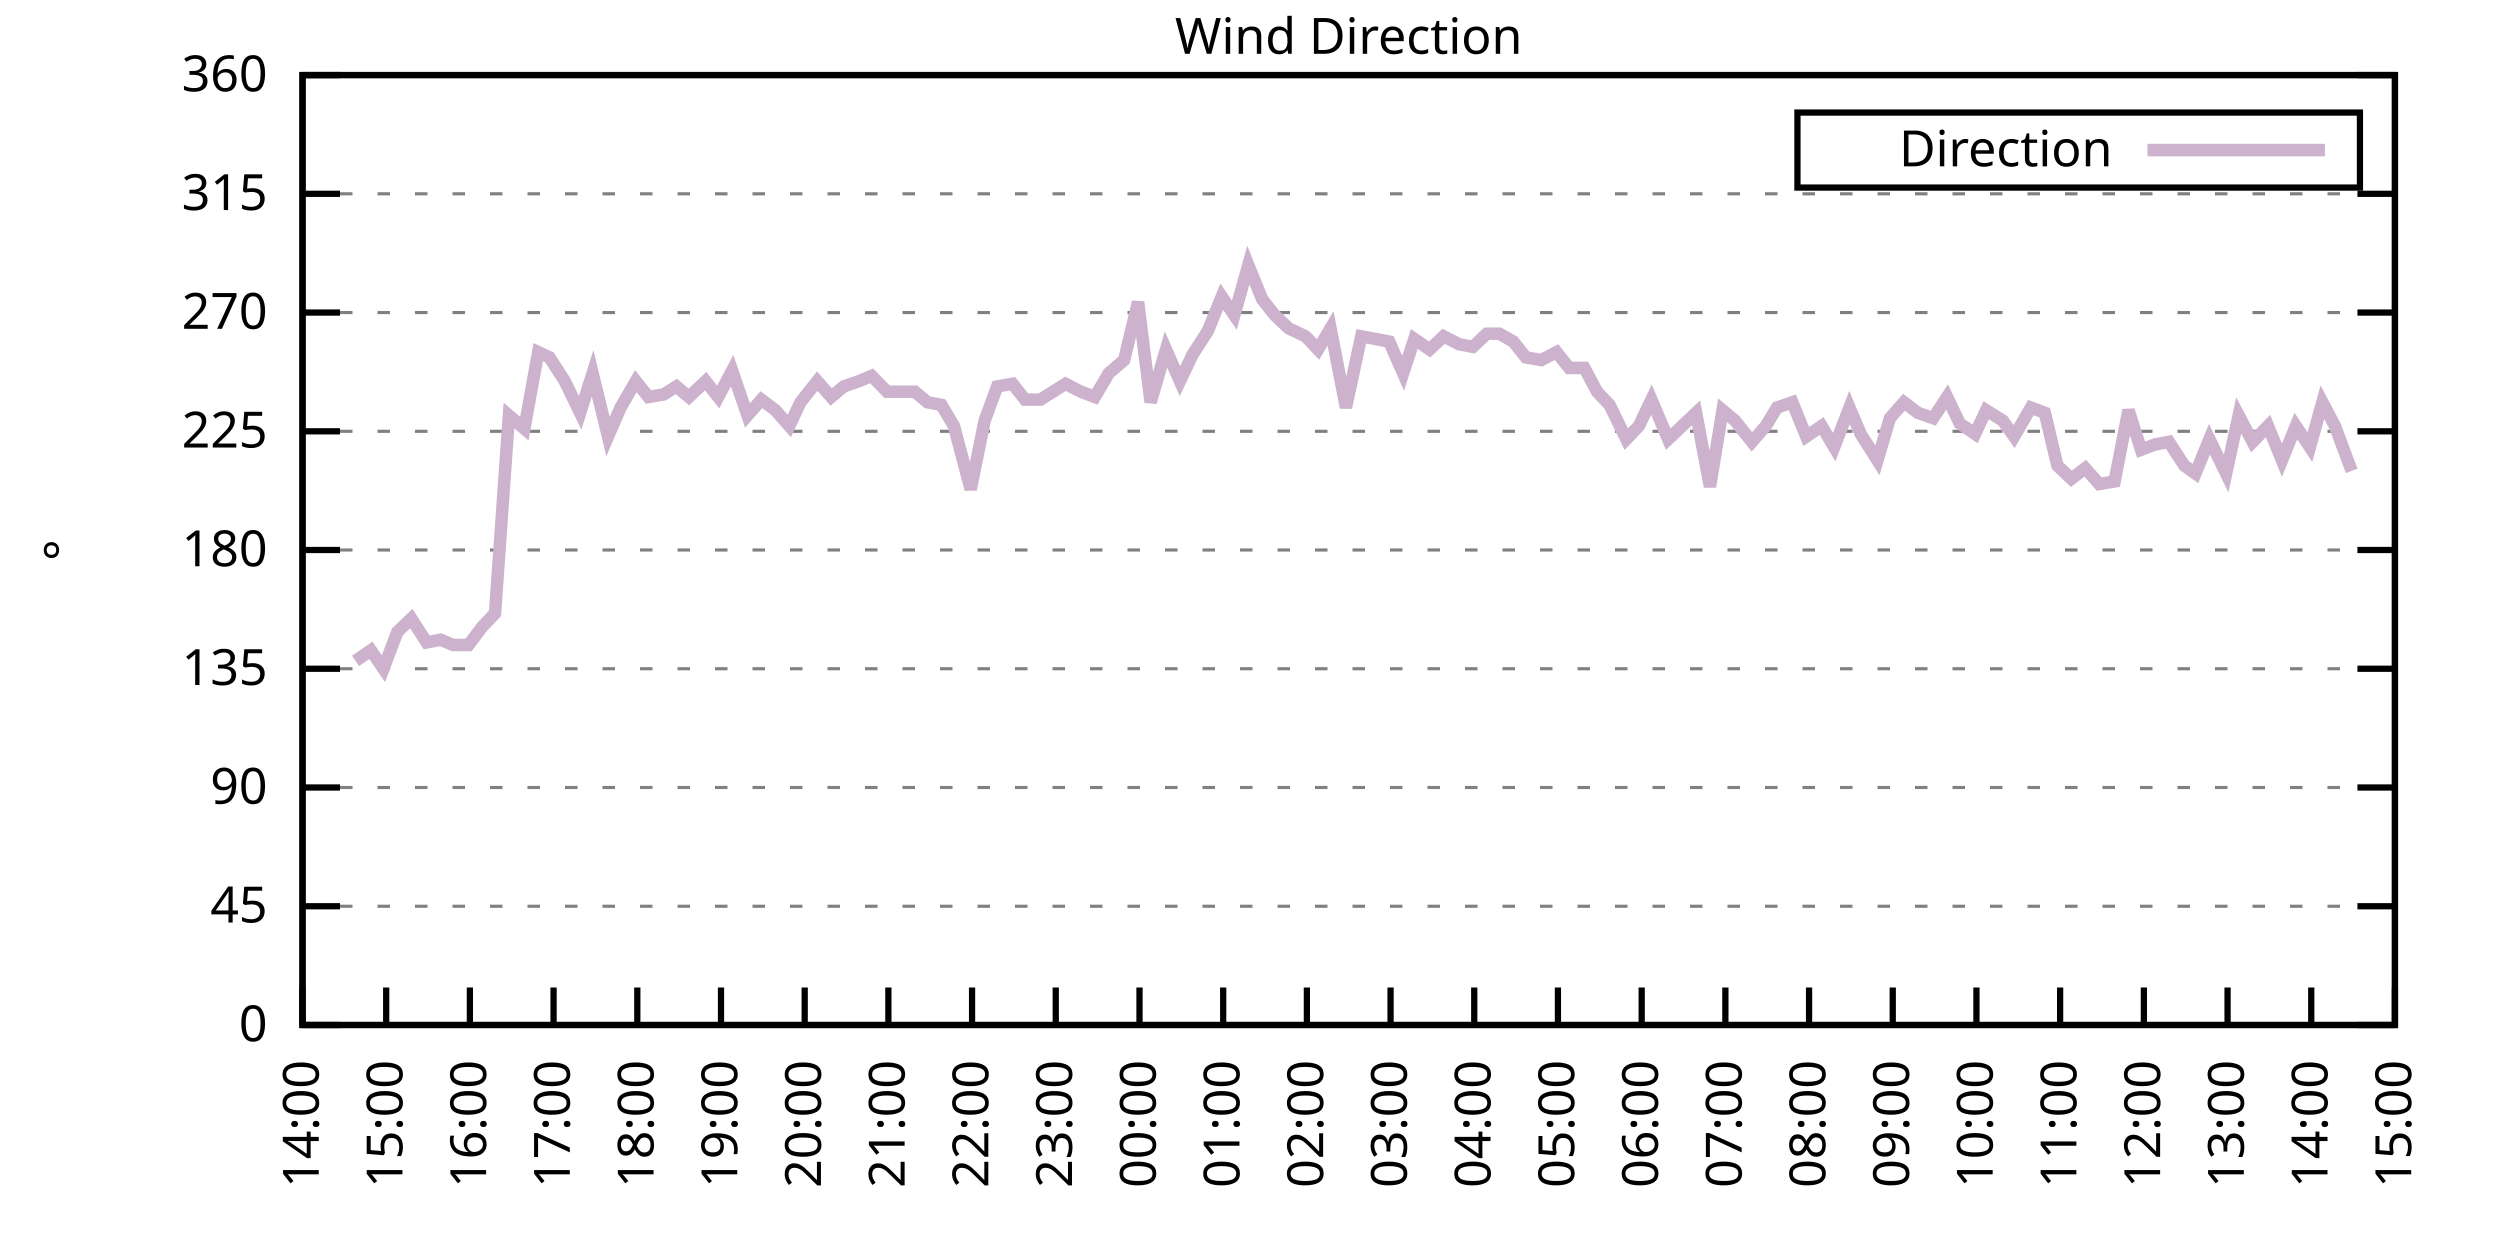
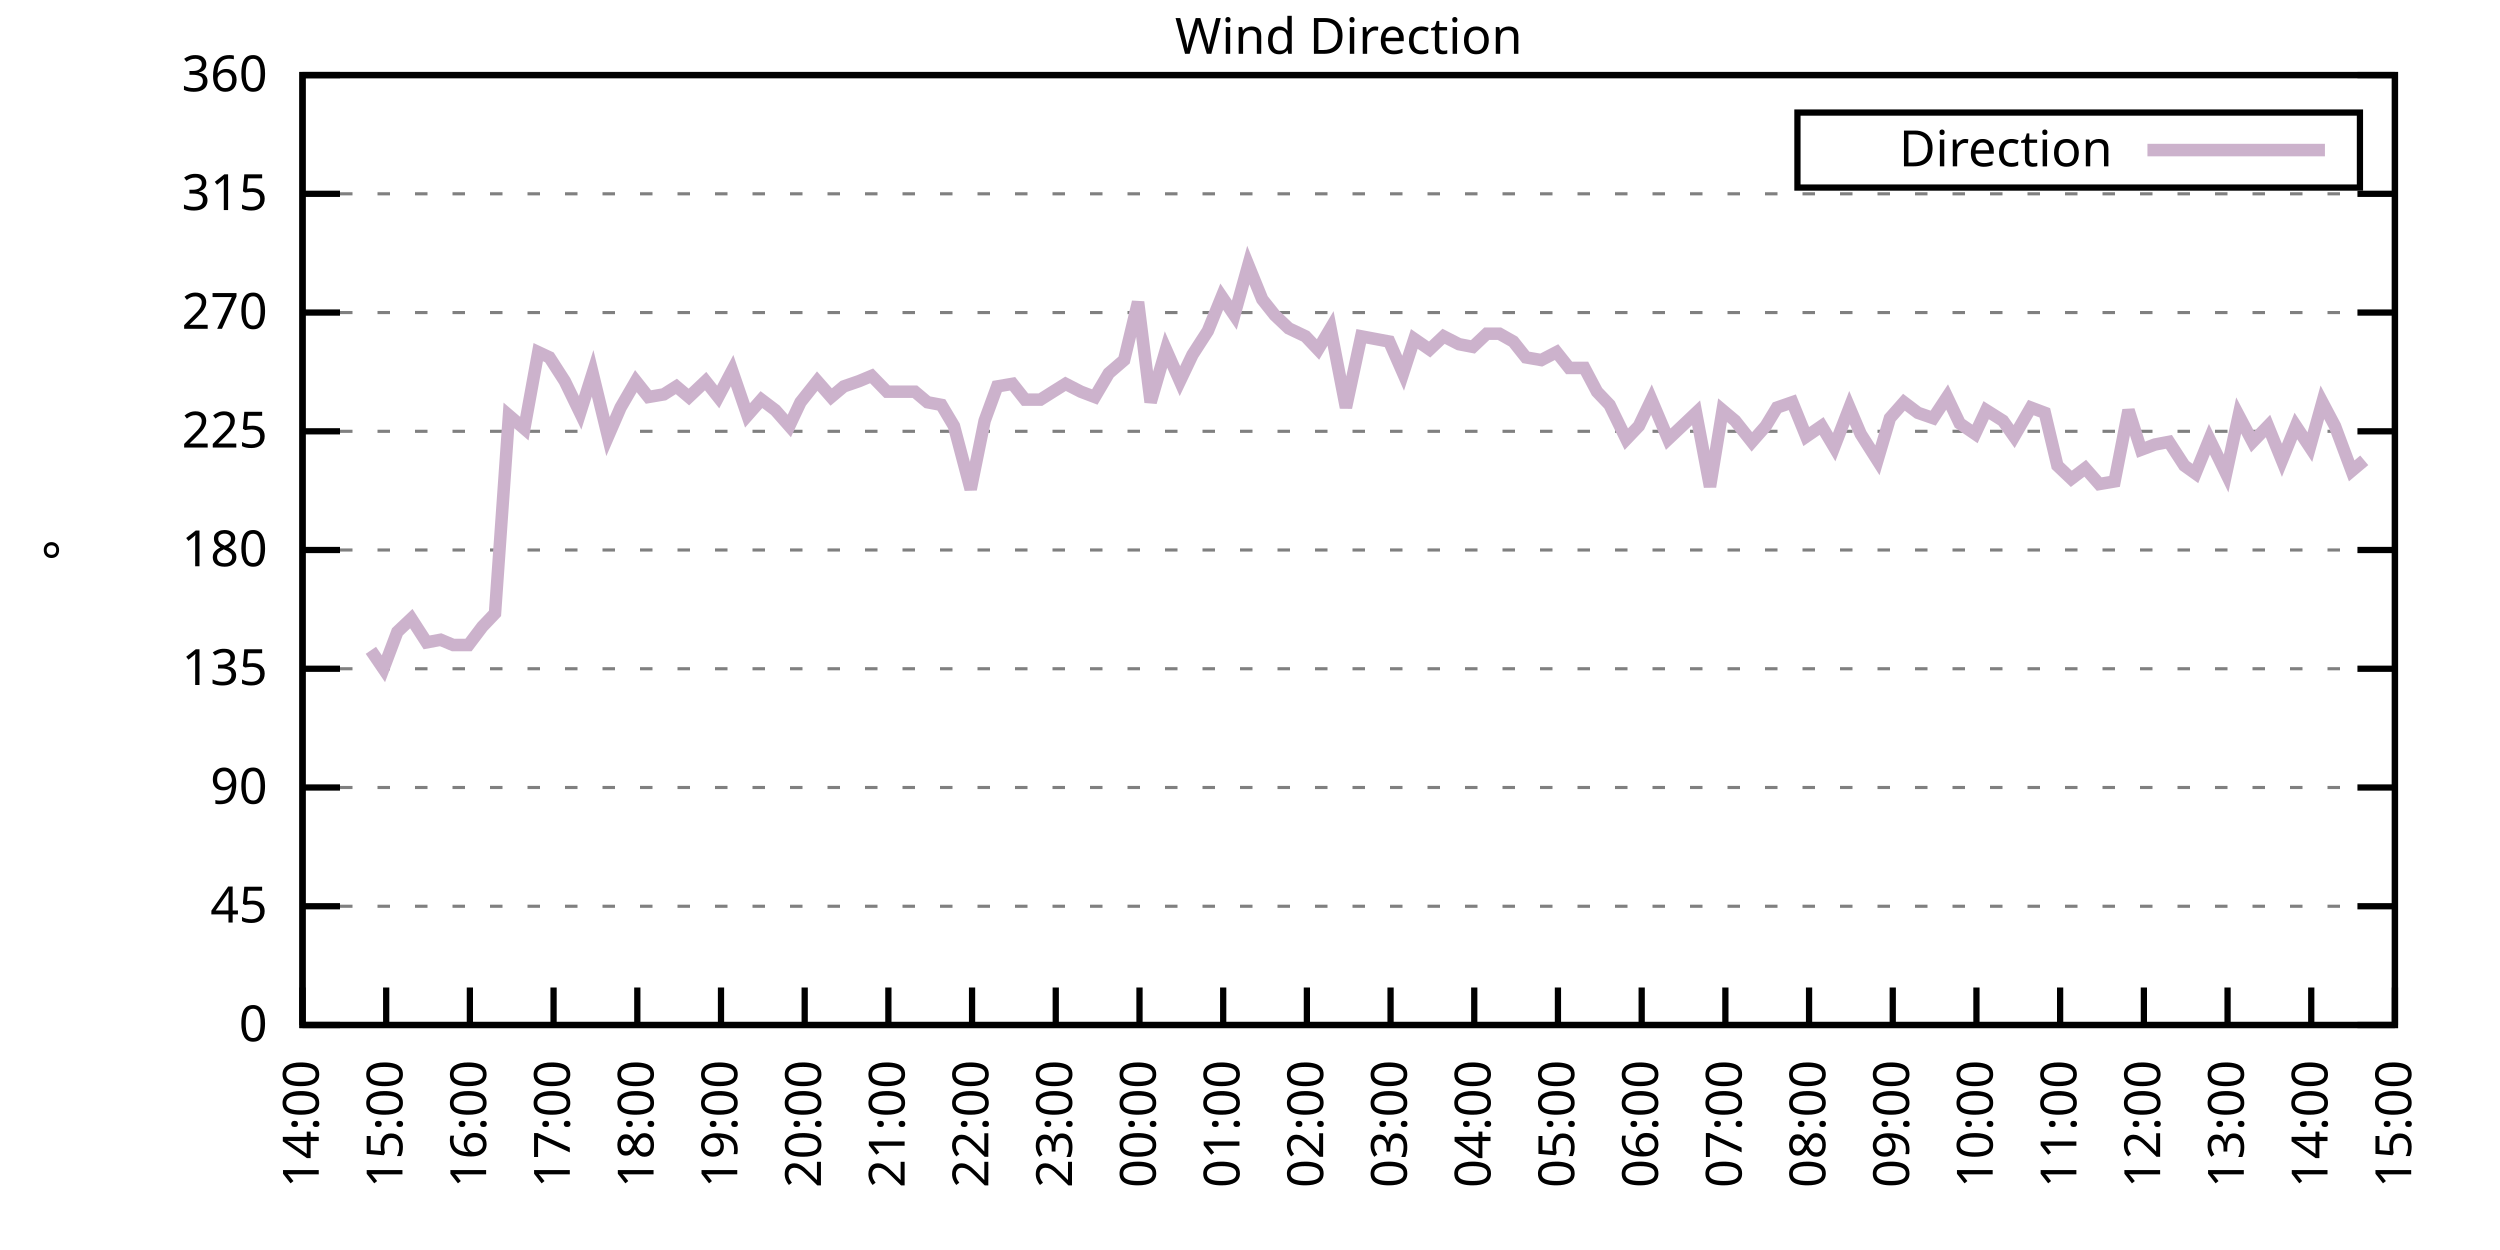
<svg xmlns="http://www.w3.org/2000/svg" xmlns:xlink="http://www.w3.org/1999/xlink" width="400" height="200" viewBox="0 0 400 200">
  <g id="gnuplot_canvas">
    <rect x="0" y="0" width="400" height="200" fill="none" />
    <defs>
      <circle id="gpDot" r="0.5" stroke-width="0.5" stroke="currentColor" />
      <path id="gpPt0" stroke-width="0.333" stroke="currentColor" d="M-1,0 h2 M0,-1 v2" />
      <path id="gpPt1" stroke-width="0.333" stroke="currentColor" d="M-1,-1 L1,1 M1,-1 L-1,1" />
      <path id="gpPt2" stroke-width="0.333" stroke="currentColor" d="M-1,0 L1,0 M0,-1 L0,1 M-1,-1 L1,1 M-1,1 L1,-1" />
      <rect id="gpPt3" stroke-width="0.333" stroke="currentColor" x="-1" y="-1" width="2" height="2" />
      <rect id="gpPt4" stroke-width="0.333" stroke="currentColor" fill="currentColor" x="-1" y="-1" width="2" height="2" />
      <circle id="gpPt5" stroke-width="0.333" stroke="currentColor" cx="0" cy="0" r="1" />
      <use xlink:href="#gpPt5" id="gpPt6" fill="currentColor" stroke="none" />
      <path id="gpPt7" stroke-width="0.333" stroke="currentColor" d="M0,-1.33 L-1.33,0.67 L1.33,0.67 z" />
      <use xlink:href="#gpPt7" id="gpPt8" fill="currentColor" stroke="none" />
      <use xlink:href="#gpPt7" id="gpPt9" stroke="currentColor" transform="rotate(180)" />
      <use xlink:href="#gpPt9" id="gpPt10" fill="currentColor" stroke="none" />
      <use xlink:href="#gpPt3" id="gpPt11" stroke="currentColor" transform="rotate(45)" />
      <use xlink:href="#gpPt11" id="gpPt12" fill="currentColor" stroke="none" />
      <path id="gpPt13" stroke-width="0.333" stroke="currentColor" d="M0,1.330 L1.265,0.411 L0.782,-1.067 L-0.782,-1.076 L-1.265,0.411 z" />
      <use xlink:href="#gpPt13" id="gpPt14" fill="currentColor" stroke="none" />
      <filter id="textbox" filterUnits="objectBoundingBox" x="0" y="0" height="1" width="1">
        <feFlood flood-color="white" flood-opacity="1" result="bgnd" />
        <feComposite in="SourceGraphic" in2="bgnd" operator="atop" />
      </filter>
      <filter id="greybox" filterUnits="objectBoundingBox" x="0" y="0" height="1" width="1">
        <feFlood flood-color="lightgrey" flood-opacity="1" result="grey" />
        <feComposite in="SourceGraphic" in2="grey" operator="atop" />
      </filter>
    </defs>
    <g fill="none" color="white" stroke="currentColor" stroke-width="1.00" stroke-linecap="butt" stroke-linejoin="miter">
</g>
    <g fill="none" color="black" stroke="currentColor" stroke-width="1.00" stroke-linecap="butt" stroke-linejoin="miter">
      <g stroke="none" shape-rendering="crispEdges">
        <polygon fill="rgb(255, 255, 255)" points="48.40,164.00 383.18,164.00 383.18,12.02 48.40,12.02 " />
      </g>
    </g>
    <g fill="none" color="black" stroke="currentColor" stroke-width="1.00" stroke-linecap="butt" stroke-linejoin="miter">
</g>
    <g fill="none" color="black" stroke="black" stroke-width="0.50" stroke-linecap="butt" stroke-linejoin="miter">
</g>
    <g fill="none" color="gray" stroke="currentColor" stroke-width="0.50" stroke-linecap="butt" stroke-linejoin="miter">
      <path stroke="gray" stroke-dasharray="2,4" class="gridline" d="M48.40,164.00 L383.19,164.00  " />
    </g>
    <g fill="none" color="gray" stroke="gray" stroke-width="1.00" stroke-linecap="butt" stroke-linejoin="miter">
</g>
    <g fill="none" color="black" stroke="currentColor" stroke-width="1.00" stroke-linecap="butt" stroke-linejoin="miter">
      <path stroke="black" d="M48.40,164.00 L54.40,164.00 M383.19,164.00 L377.19,164.00  " />
      <g transform="translate(42.80,166.60)" stroke="none" fill="black" font-family="Sans" font-size="8.00" text-anchor="end">
        <text>
          <tspan font-family="Sans"> 0</tspan>
        </text>
      </g>
    </g>
    <g fill="none" color="black" stroke="currentColor" stroke-width="1.00" stroke-linecap="butt" stroke-linejoin="miter">
</g>
    <g fill="none" color="black" stroke="black" stroke-width="0.50" stroke-linecap="butt" stroke-linejoin="miter">
</g>
    <g fill="none" color="gray" stroke="currentColor" stroke-width="0.50" stroke-linecap="butt" stroke-linejoin="miter">
      <path stroke="gray" stroke-dasharray="2,4" class="gridline" d="M48.40,145.00 L383.19,145.00  " />
    </g>
    <g fill="none" color="gray" stroke="gray" stroke-width="1.00" stroke-linecap="butt" stroke-linejoin="miter">
</g>
    <g fill="none" color="black" stroke="currentColor" stroke-width="1.00" stroke-linecap="butt" stroke-linejoin="miter">
      <path stroke="black" d="M48.40,145.00 L54.40,145.00 M383.19,145.00 L377.19,145.00  " />
      <g transform="translate(42.80,147.60)" stroke="none" fill="black" font-family="Sans" font-size="8.00" text-anchor="end">
        <text>
          <tspan font-family="Sans"> 45</tspan>
        </text>
      </g>
    </g>
    <g fill="none" color="black" stroke="currentColor" stroke-width="1.00" stroke-linecap="butt" stroke-linejoin="miter">
</g>
    <g fill="none" color="black" stroke="black" stroke-width="0.50" stroke-linecap="butt" stroke-linejoin="miter">
</g>
    <g fill="none" color="gray" stroke="currentColor" stroke-width="0.50" stroke-linecap="butt" stroke-linejoin="miter">
      <path stroke="gray" stroke-dasharray="2,4" class="gridline" d="M48.40,126.00 L383.19,126.00  " />
    </g>
    <g fill="none" color="gray" stroke="gray" stroke-width="1.00" stroke-linecap="butt" stroke-linejoin="miter">
</g>
    <g fill="none" color="black" stroke="currentColor" stroke-width="1.00" stroke-linecap="butt" stroke-linejoin="miter">
      <path stroke="black" d="M48.40,126.00 L54.40,126.00 M383.19,126.00 L377.19,126.00  " />
      <g transform="translate(42.80,128.60)" stroke="none" fill="black" font-family="Sans" font-size="8.00" text-anchor="end">
        <text>
          <tspan font-family="Sans"> 90</tspan>
        </text>
      </g>
    </g>
    <g fill="none" color="black" stroke="currentColor" stroke-width="1.00" stroke-linecap="butt" stroke-linejoin="miter">
</g>
    <g fill="none" color="black" stroke="black" stroke-width="0.50" stroke-linecap="butt" stroke-linejoin="miter">
</g>
    <g fill="none" color="gray" stroke="currentColor" stroke-width="0.50" stroke-linecap="butt" stroke-linejoin="miter">
      <path stroke="gray" stroke-dasharray="2,4" class="gridline" d="M48.40,107.00 L383.19,107.00  " />
    </g>
    <g fill="none" color="gray" stroke="gray" stroke-width="1.00" stroke-linecap="butt" stroke-linejoin="miter">
</g>
    <g fill="none" color="black" stroke="currentColor" stroke-width="1.00" stroke-linecap="butt" stroke-linejoin="miter">
      <path stroke="black" d="M48.40,107.00 L54.40,107.00 M383.19,107.00 L377.19,107.00  " />
      <g transform="translate(42.80,109.60)" stroke="none" fill="black" font-family="Sans" font-size="8.00" text-anchor="end">
        <text>
          <tspan font-family="Sans"> 135</tspan>
        </text>
      </g>
    </g>
    <g fill="none" color="black" stroke="currentColor" stroke-width="1.00" stroke-linecap="butt" stroke-linejoin="miter">
</g>
    <g fill="none" color="black" stroke="black" stroke-width="0.50" stroke-linecap="butt" stroke-linejoin="miter">
</g>
    <g fill="none" color="gray" stroke="currentColor" stroke-width="0.50" stroke-linecap="butt" stroke-linejoin="miter">
      <path stroke="gray" stroke-dasharray="2,4" class="gridline" d="M48.40,88.00 L383.19,88.00  " />
    </g>
    <g fill="none" color="gray" stroke="gray" stroke-width="1.00" stroke-linecap="butt" stroke-linejoin="miter">
</g>
    <g fill="none" color="black" stroke="currentColor" stroke-width="1.00" stroke-linecap="butt" stroke-linejoin="miter">
      <path stroke="black" d="M48.40,88.00 L54.40,88.00 M383.19,88.00 L377.19,88.00  " />
      <g transform="translate(42.80,90.60)" stroke="none" fill="black" font-family="Sans" font-size="8.00" text-anchor="end">
        <text>
          <tspan font-family="Sans"> 180</tspan>
        </text>
      </g>
    </g>
    <g fill="none" color="black" stroke="currentColor" stroke-width="1.00" stroke-linecap="butt" stroke-linejoin="miter">
</g>
    <g fill="none" color="black" stroke="black" stroke-width="0.50" stroke-linecap="butt" stroke-linejoin="miter">
</g>
    <g fill="none" color="gray" stroke="currentColor" stroke-width="0.50" stroke-linecap="butt" stroke-linejoin="miter">
      <path stroke="gray" stroke-dasharray="2,4" class="gridline" d="M48.40,69.01 L383.19,69.01  " />
    </g>
    <g fill="none" color="gray" stroke="gray" stroke-width="1.00" stroke-linecap="butt" stroke-linejoin="miter">
</g>
    <g fill="none" color="black" stroke="currentColor" stroke-width="1.00" stroke-linecap="butt" stroke-linejoin="miter">
      <path stroke="black" d="M48.40,69.01 L54.40,69.01 M383.19,69.01 L377.19,69.01  " />
      <g transform="translate(42.80,71.61)" stroke="none" fill="black" font-family="Sans" font-size="8.00" text-anchor="end">
        <text>
          <tspan font-family="Sans"> 225</tspan>
        </text>
      </g>
    </g>
    <g fill="none" color="black" stroke="currentColor" stroke-width="1.00" stroke-linecap="butt" stroke-linejoin="miter">
</g>
    <g fill="none" color="black" stroke="black" stroke-width="0.50" stroke-linecap="butt" stroke-linejoin="miter">
</g>
    <g fill="none" color="gray" stroke="currentColor" stroke-width="0.50" stroke-linecap="butt" stroke-linejoin="miter">
      <path stroke="gray" stroke-dasharray="2,4" class="gridline" d="M48.40,50.01 L383.19,50.01  " />
    </g>
    <g fill="none" color="gray" stroke="gray" stroke-width="1.00" stroke-linecap="butt" stroke-linejoin="miter">
</g>
    <g fill="none" color="black" stroke="currentColor" stroke-width="1.00" stroke-linecap="butt" stroke-linejoin="miter">
      <path stroke="black" d="M48.40,50.01 L54.40,50.01 M383.19,50.01 L377.19,50.01  " />
      <g transform="translate(42.80,52.61)" stroke="none" fill="black" font-family="Sans" font-size="8.00" text-anchor="end">
        <text>
          <tspan font-family="Sans"> 270</tspan>
        </text>
      </g>
    </g>
    <g fill="none" color="black" stroke="currentColor" stroke-width="1.00" stroke-linecap="butt" stroke-linejoin="miter">
</g>
    <g fill="none" color="black" stroke="black" stroke-width="0.50" stroke-linecap="butt" stroke-linejoin="miter">
</g>
    <g fill="none" color="gray" stroke="currentColor" stroke-width="0.50" stroke-linecap="butt" stroke-linejoin="miter">
      <path stroke="gray" stroke-dasharray="2,4" class="gridline" d="M48.40,31.01 L383.19,31.01  " />
    </g>
    <g fill="none" color="gray" stroke="gray" stroke-width="1.00" stroke-linecap="butt" stroke-linejoin="miter">
</g>
    <g fill="none" color="black" stroke="currentColor" stroke-width="1.00" stroke-linecap="butt" stroke-linejoin="miter">
      <path stroke="black" d="M48.40,31.01 L54.40,31.01 M383.19,31.01 L377.19,31.01  " />
      <g transform="translate(42.80,33.61)" stroke="none" fill="black" font-family="Sans" font-size="8.00" text-anchor="end">
        <text>
          <tspan font-family="Sans"> 315</tspan>
        </text>
      </g>
    </g>
    <g fill="none" color="black" stroke="currentColor" stroke-width="1.00" stroke-linecap="butt" stroke-linejoin="miter">
</g>
    <g fill="none" color="black" stroke="black" stroke-width="0.50" stroke-linecap="butt" stroke-linejoin="miter">
</g>
    <g fill="none" color="gray" stroke="currentColor" stroke-width="0.50" stroke-linecap="butt" stroke-linejoin="miter">
      <path stroke="gray" stroke-dasharray="2,4" class="gridline" d="M48.40,12.01 L383.19,12.01  " />
    </g>
    <g fill="none" color="gray" stroke="gray" stroke-width="1.00" stroke-linecap="butt" stroke-linejoin="miter">
</g>
    <g fill="none" color="black" stroke="currentColor" stroke-width="1.00" stroke-linecap="butt" stroke-linejoin="miter">
      <path stroke="black" d="M48.40,12.01 L54.40,12.01 M383.19,12.01 L377.19,12.01  " />
      <g transform="translate(42.80,14.61)" stroke="none" fill="black" font-family="Sans" font-size="8.00" text-anchor="end">
        <text>
          <tspan font-family="Sans"> 360</tspan>
        </text>
      </g>
    </g>
    <g fill="none" color="black" stroke="currentColor" stroke-width="1.00" stroke-linecap="butt" stroke-linejoin="miter">
      <path stroke="black" d="M48.40,164.00 L48.40,158.00  " />
      <g transform="translate(51.00,169.60) rotate(270.00)" stroke="none" fill="black" font-family="Sans" font-size="8.00" text-anchor="end">
        <text>
          <tspan font-family="Sans">14:00</tspan>
        </text>
      </g>
    </g>
    <g fill="none" color="black" stroke="currentColor" stroke-width="1.00" stroke-linecap="butt" stroke-linejoin="miter">
      <path stroke="black" d="M61.79,164.00 L61.79,158.00  " />
      <g transform="translate(64.39,169.60) rotate(270.00)" stroke="none" fill="black" font-family="Sans" font-size="8.00" text-anchor="end">
        <text>
          <tspan font-family="Sans">15:00</tspan>
        </text>
      </g>
    </g>
    <g fill="none" color="black" stroke="currentColor" stroke-width="1.00" stroke-linecap="butt" stroke-linejoin="miter">
      <path stroke="black" d="M75.18,164.00 L75.18,158.00  " />
      <g transform="translate(77.78,169.60) rotate(270.00)" stroke="none" fill="black" font-family="Sans" font-size="8.00" text-anchor="end">
        <text>
          <tspan font-family="Sans">16:00</tspan>
        </text>
      </g>
    </g>
    <g fill="none" color="black" stroke="currentColor" stroke-width="1.00" stroke-linecap="butt" stroke-linejoin="miter">
      <path stroke="black" d="M88.57,164.00 L88.57,158.00  " />
      <g transform="translate(91.17,169.60) rotate(270.00)" stroke="none" fill="black" font-family="Sans" font-size="8.00" text-anchor="end">
        <text>
          <tspan font-family="Sans">17:00</tspan>
        </text>
      </g>
    </g>
    <g fill="none" color="black" stroke="currentColor" stroke-width="1.00" stroke-linecap="butt" stroke-linejoin="miter">
      <path stroke="black" d="M101.97,164.00 L101.97,158.00  " />
      <g transform="translate(104.57,169.60) rotate(270.00)" stroke="none" fill="black" font-family="Sans" font-size="8.00" text-anchor="end">
        <text>
          <tspan font-family="Sans">18:00</tspan>
        </text>
      </g>
    </g>
    <g fill="none" color="black" stroke="currentColor" stroke-width="1.00" stroke-linecap="butt" stroke-linejoin="miter">
      <path stroke="black" d="M115.36,164.00 L115.36,158.00  " />
      <g transform="translate(117.96,169.60) rotate(270.00)" stroke="none" fill="black" font-family="Sans" font-size="8.00" text-anchor="end">
        <text>
          <tspan font-family="Sans">19:00</tspan>
        </text>
      </g>
    </g>
    <g fill="none" color="black" stroke="currentColor" stroke-width="1.00" stroke-linecap="butt" stroke-linejoin="miter">
      <path stroke="black" d="M128.75,164.00 L128.75,158.00  " />
      <g transform="translate(131.35,169.60) rotate(270.00)" stroke="none" fill="black" font-family="Sans" font-size="8.00" text-anchor="end">
        <text>
          <tspan font-family="Sans">20:00</tspan>
        </text>
      </g>
    </g>
    <g fill="none" color="black" stroke="currentColor" stroke-width="1.00" stroke-linecap="butt" stroke-linejoin="miter">
      <path stroke="black" d="M142.14,164.00 L142.14,158.00  " />
      <g transform="translate(144.74,169.60) rotate(270.00)" stroke="none" fill="black" font-family="Sans" font-size="8.00" text-anchor="end">
        <text>
          <tspan font-family="Sans">21:00</tspan>
        </text>
      </g>
    </g>
    <g fill="none" color="black" stroke="currentColor" stroke-width="1.00" stroke-linecap="butt" stroke-linejoin="miter">
      <path stroke="black" d="M155.53,164.00 L155.53,158.00  " />
      <g transform="translate(158.13,169.60) rotate(270.00)" stroke="none" fill="black" font-family="Sans" font-size="8.00" text-anchor="end">
        <text>
          <tspan font-family="Sans">22:00</tspan>
        </text>
      </g>
    </g>
    <g fill="none" color="black" stroke="currentColor" stroke-width="1.00" stroke-linecap="butt" stroke-linejoin="miter">
      <path stroke="black" d="M168.92,164.00 L168.92,158.00  " />
      <g transform="translate(171.52,169.60) rotate(270.00)" stroke="none" fill="black" font-family="Sans" font-size="8.00" text-anchor="end">
        <text>
          <tspan font-family="Sans">23:00</tspan>
        </text>
      </g>
    </g>
    <g fill="none" color="black" stroke="currentColor" stroke-width="1.00" stroke-linecap="butt" stroke-linejoin="miter">
      <path stroke="black" d="M182.32,164.00 L182.32,158.00  " />
      <g transform="translate(184.92,169.60) rotate(270.00)" stroke="none" fill="black" font-family="Sans" font-size="8.00" text-anchor="end">
        <text>
          <tspan font-family="Sans">00:00</tspan>
        </text>
      </g>
    </g>
    <g fill="none" color="black" stroke="currentColor" stroke-width="1.00" stroke-linecap="butt" stroke-linejoin="miter">
      <path stroke="black" d="M195.71,164.00 L195.71,158.00  " />
      <g transform="translate(198.31,169.60) rotate(270.00)" stroke="none" fill="black" font-family="Sans" font-size="8.00" text-anchor="end">
        <text>
          <tspan font-family="Sans">01:00</tspan>
        </text>
      </g>
    </g>
    <g fill="none" color="black" stroke="currentColor" stroke-width="1.00" stroke-linecap="butt" stroke-linejoin="miter">
      <path stroke="black" d="M209.10,164.00 L209.10,158.00  " />
      <g transform="translate(211.70,169.60) rotate(270.00)" stroke="none" fill="black" font-family="Sans" font-size="8.00" text-anchor="end">
        <text>
          <tspan font-family="Sans">02:00</tspan>
        </text>
      </g>
    </g>
    <g fill="none" color="black" stroke="currentColor" stroke-width="1.00" stroke-linecap="butt" stroke-linejoin="miter">
      <path stroke="black" d="M222.49,164.00 L222.49,158.00  " />
      <g transform="translate(225.09,169.60) rotate(270.00)" stroke="none" fill="black" font-family="Sans" font-size="8.00" text-anchor="end">
        <text>
          <tspan font-family="Sans">03:00</tspan>
        </text>
      </g>
    </g>
    <g fill="none" color="black" stroke="currentColor" stroke-width="1.00" stroke-linecap="butt" stroke-linejoin="miter">
      <path stroke="black" d="M235.88,164.00 L235.88,158.00  " />
      <g transform="translate(238.48,169.60) rotate(270.00)" stroke="none" fill="black" font-family="Sans" font-size="8.00" text-anchor="end">
        <text>
          <tspan font-family="Sans">04:00</tspan>
        </text>
      </g>
    </g>
    <g fill="none" color="black" stroke="currentColor" stroke-width="1.00" stroke-linecap="butt" stroke-linejoin="miter">
      <path stroke="black" d="M249.27,164.00 L249.27,158.00  " />
      <g transform="translate(251.87,169.60) rotate(270.00)" stroke="none" fill="black" font-family="Sans" font-size="8.00" text-anchor="end">
        <text>
          <tspan font-family="Sans">05:00</tspan>
        </text>
      </g>
    </g>
    <g fill="none" color="black" stroke="currentColor" stroke-width="1.00" stroke-linecap="butt" stroke-linejoin="miter">
      <path stroke="black" d="M262.67,164.00 L262.67,158.00  " />
      <g transform="translate(265.27,169.60) rotate(270.00)" stroke="none" fill="black" font-family="Sans" font-size="8.00" text-anchor="end">
        <text>
          <tspan font-family="Sans">06:00</tspan>
        </text>
      </g>
    </g>
    <g fill="none" color="black" stroke="currentColor" stroke-width="1.00" stroke-linecap="butt" stroke-linejoin="miter">
      <path stroke="black" d="M276.06,164.00 L276.06,158.00  " />
      <g transform="translate(278.66,169.60) rotate(270.00)" stroke="none" fill="black" font-family="Sans" font-size="8.00" text-anchor="end">
        <text>
          <tspan font-family="Sans">07:00</tspan>
        </text>
      </g>
    </g>
    <g fill="none" color="black" stroke="currentColor" stroke-width="1.00" stroke-linecap="butt" stroke-linejoin="miter">
      <path stroke="black" d="M289.45,164.00 L289.45,158.00  " />
      <g transform="translate(292.05,169.60) rotate(270.00)" stroke="none" fill="black" font-family="Sans" font-size="8.00" text-anchor="end">
        <text>
          <tspan font-family="Sans">08:00</tspan>
        </text>
      </g>
    </g>
    <g fill="none" color="black" stroke="currentColor" stroke-width="1.00" stroke-linecap="butt" stroke-linejoin="miter">
      <path stroke="black" d="M302.84,164.00 L302.84,158.00  " />
      <g transform="translate(305.44,169.60) rotate(270.00)" stroke="none" fill="black" font-family="Sans" font-size="8.00" text-anchor="end">
        <text>
          <tspan font-family="Sans">09:00</tspan>
        </text>
      </g>
    </g>
    <g fill="none" color="black" stroke="currentColor" stroke-width="1.00" stroke-linecap="butt" stroke-linejoin="miter">
      <path stroke="black" d="M316.23,164.00 L316.23,158.00  " />
      <g transform="translate(318.83,169.60) rotate(270.00)" stroke="none" fill="black" font-family="Sans" font-size="8.00" text-anchor="end">
        <text>
          <tspan font-family="Sans">10:00</tspan>
        </text>
      </g>
    </g>
    <g fill="none" color="black" stroke="currentColor" stroke-width="1.00" stroke-linecap="butt" stroke-linejoin="miter">
      <path stroke="black" d="M329.62,164.00 L329.62,158.00  " />
      <g transform="translate(332.22,169.60) rotate(270.00)" stroke="none" fill="black" font-family="Sans" font-size="8.00" text-anchor="end">
        <text>
          <tspan font-family="Sans">11:00</tspan>
        </text>
      </g>
    </g>
    <g fill="none" color="black" stroke="currentColor" stroke-width="1.00" stroke-linecap="butt" stroke-linejoin="miter">
      <path stroke="black" d="M343.02,164.00 L343.02,158.00  " />
      <g transform="translate(345.62,169.60) rotate(270.00)" stroke="none" fill="black" font-family="Sans" font-size="8.00" text-anchor="end">
        <text>
          <tspan font-family="Sans">12:00</tspan>
        </text>
      </g>
    </g>
    <g fill="none" color="black" stroke="currentColor" stroke-width="1.00" stroke-linecap="butt" stroke-linejoin="miter">
      <path stroke="black" d="M356.41,164.00 L356.41,158.00  " />
      <g transform="translate(359.01,169.60) rotate(270.00)" stroke="none" fill="black" font-family="Sans" font-size="8.00" text-anchor="end">
        <text>
          <tspan font-family="Sans">13:00</tspan>
        </text>
      </g>
    </g>
    <g fill="none" color="black" stroke="currentColor" stroke-width="1.00" stroke-linecap="butt" stroke-linejoin="miter">
      <path stroke="black" d="M369.80,164.00 L369.80,158.00  " />
      <g transform="translate(372.40,169.60) rotate(270.00)" stroke="none" fill="black" font-family="Sans" font-size="8.00" text-anchor="end">
        <text>
          <tspan font-family="Sans">14:00</tspan>
        </text>
      </g>
    </g>
    <g fill="none" color="black" stroke="currentColor" stroke-width="1.00" stroke-linecap="butt" stroke-linejoin="miter">
      <path stroke="black" d="M383.19,164.00 L383.19,158.00  " />
      <g transform="translate(385.79,169.60) rotate(270.00)" stroke="none" fill="black" font-family="Sans" font-size="8.00" text-anchor="end">
        <text>
          <tspan font-family="Sans">15:00</tspan>
        </text>
      </g>
    </g>
    <g fill="none" color="black" stroke="currentColor" stroke-width="1.00" stroke-linecap="butt" stroke-linejoin="miter">
</g>
    <g fill="none" color="black" stroke="currentColor" stroke-width="1.00" stroke-linecap="butt" stroke-linejoin="miter">
      <path stroke="black" d="M48.40,12.01 L48.40,164.00 L383.19,164.00 L383.19,12.01 L48.40,12.01 Z  " />
    </g>
    <g fill="none" color="black" stroke="currentColor" stroke-width="1.00" stroke-linecap="butt" stroke-linejoin="miter">
</g>
    <g fill="none" color="black" stroke="currentColor" stroke-width="1.00" stroke-linecap="butt" stroke-linejoin="miter">
      <path stroke="black" d="M287.59,30.01 L287.59,18.01 L377.59,18.01 L377.59,30.01 L287.59,30.01 Z  " />
    </g>
    <g id="Wind_direction_plot_1">
      <g fill="none" color="white" stroke="black" stroke-width="2.00" stroke-linecap="butt" stroke-linejoin="miter">
</g>
      <g fill="none" color="black" stroke="currentColor" stroke-width="2.00" stroke-linecap="butt" stroke-linejoin="miter">
        <g transform="translate(337.99,26.61)" stroke="none" fill="black" font-family="Sans" font-size="8.00" text-anchor="end">
          <text>
            <tspan font-family="Sans">Direction</tspan>
          </text>
        </g>
      </g>
      <g fill="none" color="black" stroke="currentColor" stroke-width="2.00" stroke-linecap="butt" stroke-linejoin="miter">
-         <path stroke="rgb(204, 178, 204)" d="M343.59,24.01 L371.99,24.01 M56.88,105.74 L59.34,104.05 L61.35,107.00 L63.58,101.09 L65.81,98.98 L68.26,102.78   L70.50,102.36 L72.50,103.20 L74.96,103.20 L77.19,100.25 L79.20,98.14 L81.43,66.47 L83.89,68.58 L86.12,56.34   L87.91,57.18 L90.36,60.98 L92.82,66.05 L94.82,59.72 L97.28,69.85 L99.29,65.21 L101.74,60.98 L103.75,63.52   L106.21,63.10 L108.22,61.83 L110.22,63.52 L112.90,60.98 L114.91,63.52 L117.14,59.30 L119.60,66.47 L121.83,63.94   L124.06,65.63 L126.29,68.16 L128.08,64.36 L130.76,60.98 L132.99,63.52 L135.00,61.83 L137.45,60.98 L139.46,60.14   L141.92,62.67 L143.93,62.67 L146.38,62.67 L148.39,64.36 L150.62,64.78 L152.63,68.16 L155.31,78.29 L157.54,67.32   L159.55,61.83 L162.01,61.41 L164.01,63.94 L166.47,63.94 L168.48,62.67 L170.49,61.41 L172.94,62.67 L175.17,63.52   L177.41,59.72 L179.86,57.61 L182.09,48.32 L184.10,64.36 L186.56,55.92 L188.79,60.98 L190.80,56.76 L193.25,52.96   L195.48,47.47 L197.49,50.43 L199.73,42.41 L201.96,47.90 L203.97,50.43 L206.20,52.54 L208.88,53.81 L210.88,55.92   L212.89,52.54 L215.35,65.21 L217.80,53.81 L220.04,54.23 L222.27,54.65 L224.50,59.72 L226.29,54.23 L228.74,55.92   L230.97,53.81 L233.43,55.07 L235.66,55.50 L237.89,53.39 L239.90,53.39 L242.13,54.65 L244.14,57.18 L246.60,57.61   L249.05,56.34 L251.06,58.87 L253.51,58.87 L255.52,62.67 L257.53,64.78 L260.21,70.27 L262.22,68.16 L264.23,63.94   L266.91,70.27 L271.37,66.05 L273.60,77.87 L275.61,65.63 L277.62,67.32 L280.30,70.70 L282.53,68.16 L284.32,65.21   L286.77,64.36 L289.00,69.85 L291.46,68.16 L293.47,71.54 L295.92,65.21 L297.71,69.43 L300.39,73.65 L302.39,66.90   L304.63,64.36 L306.86,66.05 L309.31,66.90 L311.54,63.52 L313.55,67.74 L316.01,69.43 L317.79,65.63 L320.47,67.32   L322.26,69.85 L324.94,65.21 L327.17,66.05 L329.18,74.49 L331.41,76.61 L333.64,74.92 L335.87,77.45 L338.33,77.03   L340.56,65.63 L342.57,71.96 L344.80,71.12 L347.03,70.70 L349.49,74.49 L351.27,75.76 L353.51,70.27 L356.18,75.76   L358.19,66.47 L360.42,70.70 L362.88,68.16 L365.11,73.65 L367.34,68.16 L369.58,71.54 L371.58,64.36 L373.59,68.16   L376.27,75.34  " />
+         <path stroke="rgb(204, 178, 204)" d="M343.59,24.01 L371.99,24.01 M59.34,104.05 L61.35,107.00 L63.58,101.09 L65.81,98.98 L68.26,102.78 L70.50,102.36   L72.50,103.20 L74.96,103.20 L77.19,100.25 L79.20,98.14 L81.43,66.47 L83.89,68.58 L86.12,56.34 L87.91,57.18   L90.36,60.98 L92.82,66.05 L94.82,59.72 L97.28,69.85 L99.29,65.21 L101.74,60.98 L103.75,63.52 L106.21,63.10   L108.22,61.83 L110.22,63.52 L112.90,60.98 L114.91,63.52 L117.14,59.30 L119.60,66.47 L121.83,63.94 L124.06,65.63   L126.29,68.16 L128.08,64.36 L130.76,60.98 L132.99,63.52 L135.00,61.83 L137.45,60.98 L139.46,60.14 L141.92,62.67   L143.93,62.67 L146.38,62.67 L148.39,64.36 L150.62,64.78 L152.63,68.16 L155.31,78.29 L157.54,67.32 L159.55,61.83   L162.01,61.41 L164.01,63.94 L166.47,63.94 L168.48,62.67 L170.49,61.41 L172.94,62.67 L175.17,63.52 L177.41,59.72   L179.86,57.61 L182.09,48.32 L184.10,64.36 L186.56,55.92 L188.79,60.98 L190.80,56.76 L193.25,52.96 L195.48,47.47   L197.49,50.43 L199.73,42.41 L201.96,47.90 L203.97,50.43 L206.20,52.54 L208.88,53.81 L210.88,55.92 L212.89,52.54   L215.35,65.21 L217.80,53.81 L220.04,54.23 L222.27,54.65 L224.50,59.72 L226.29,54.23 L228.74,55.92 L230.97,53.81   L233.43,55.07 L235.66,55.50 L237.89,53.39 L239.90,53.39 L242.13,54.65 L244.14,57.18 L246.60,57.61 L249.05,56.34   L251.06,58.87 L253.51,58.87 L255.52,62.67 L257.53,64.78 L260.21,70.27 L262.22,68.16 L264.23,63.94 L266.91,70.27   L271.37,66.05 L273.60,77.87 L275.61,65.63 L277.62,67.32 L280.30,70.70 L282.53,68.16 L284.32,65.21 L286.77,64.36   L289.00,69.85 L291.46,68.16 L293.47,71.54 L295.92,65.21 L297.71,69.43 L300.39,73.65 L302.39,66.90 L304.63,64.36   L306.86,66.05 L309.31,66.90 L311.54,63.52 L313.55,67.74 L316.01,69.43 L317.79,65.63 L320.47,67.32 L322.26,69.85   L324.94,65.21 L327.17,66.05 L329.18,74.49 L331.41,76.61 L333.64,74.92 L335.87,77.45 L338.33,77.03 L340.56,65.63   L342.57,71.96 L344.80,71.12 L347.03,70.70 L349.49,74.49 L351.27,75.76 L353.51,70.27 L356.18,75.76 L358.19,66.47   L360.42,70.70 L362.88,68.16 L365.11,73.65 L367.34,68.16 L369.58,71.54 L371.58,64.36 L373.59,68.16 L376.27,75.34   L378.28,73.65  " />
      </g>
    </g>
    <g fill="none" color="black" stroke="currentColor" stroke-width="2.00" stroke-linecap="butt" stroke-linejoin="miter">
</g>
    <g fill="none" color="black" stroke="black" stroke-width="1.00" stroke-linecap="butt" stroke-linejoin="miter">
</g>
    <g fill="none" color="black" stroke="currentColor" stroke-width="1.00" stroke-linecap="butt" stroke-linejoin="miter">
      <path stroke="black" d="M48.40,12.01 L48.40,164.00 L383.19,164.00 L383.19,12.01 L48.40,12.01 Z  " />
      <g transform="translate(12.80,88.01) rotate(270.00)" stroke="none" fill="black" font-family="Sans" font-size="8.00" text-anchor="middle">
        <text>
          <tspan font-family="Sans">°</tspan>
        </text>
      </g>
    </g>
    <g fill="none" color="black" stroke="currentColor" stroke-width="1.00" stroke-linecap="butt" stroke-linejoin="miter">
</g>
    <g fill="none" color="black" stroke="currentColor" stroke-width="1.00" stroke-linecap="butt" stroke-linejoin="miter">
      <g transform="translate(215.79,8.61)" stroke="none" fill="black" font-family="Sans" font-size="8.00" text-anchor="middle">
        <text>
          <tspan font-family="Sans">Wind Direction</tspan>
        </text>
      </g>
    </g>
    <g fill="none" color="black" stroke="currentColor" stroke-width="1.00" stroke-linecap="butt" stroke-linejoin="miter">
</g>
  </g>
</svg>
